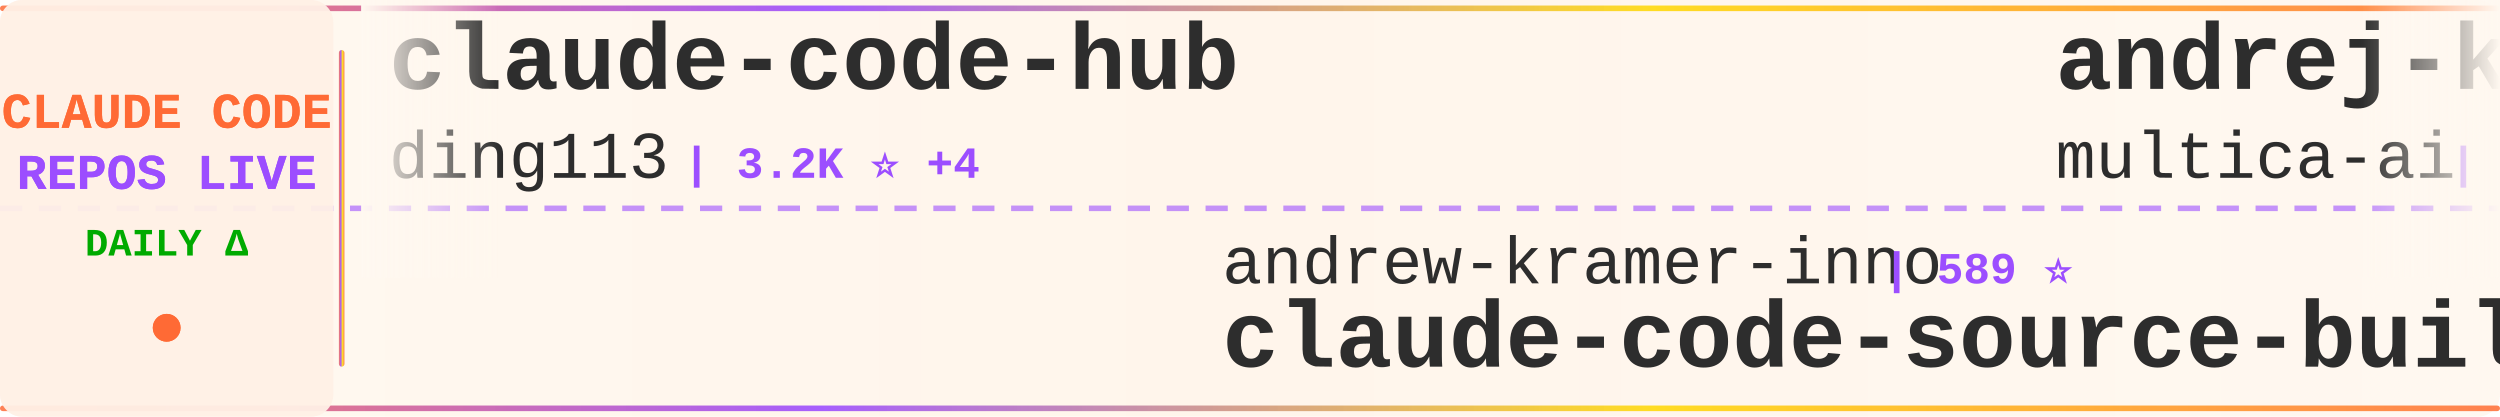
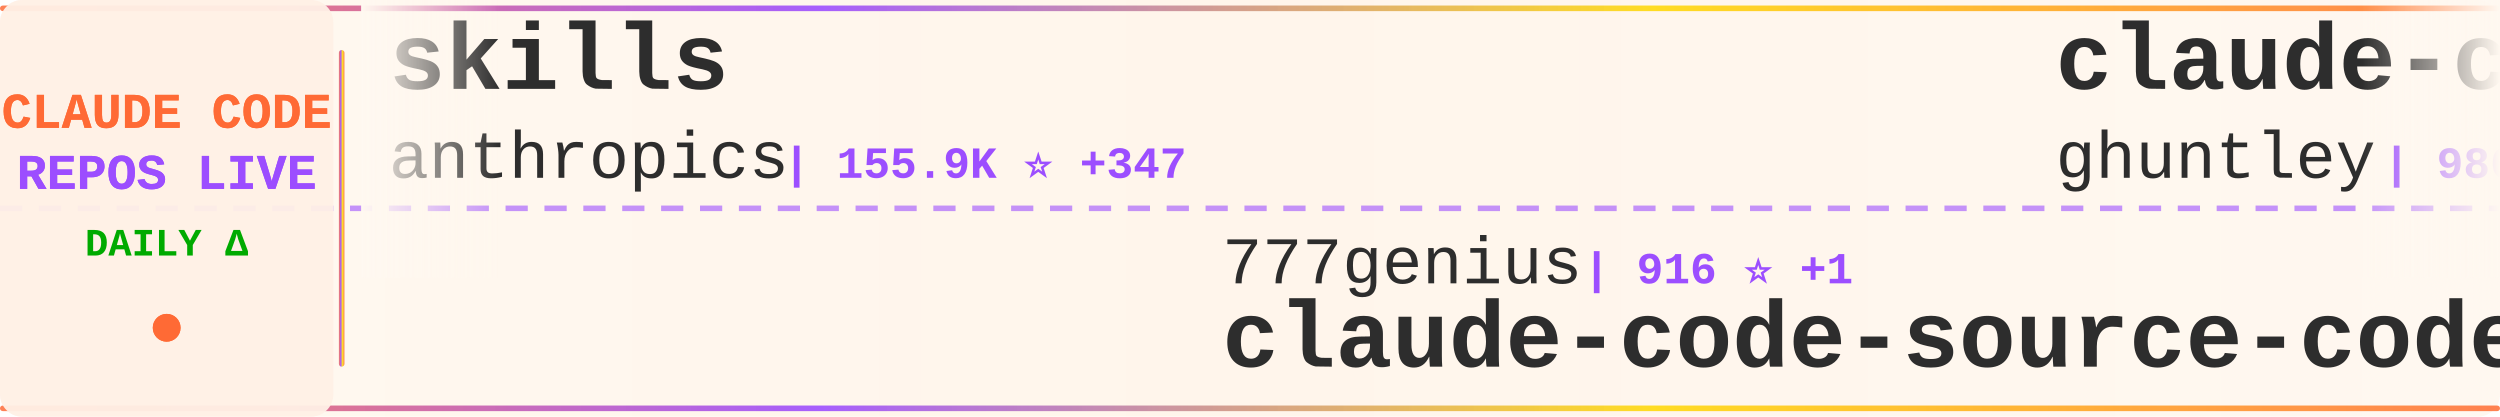
<svg xmlns="http://www.w3.org/2000/svg" width="900" height="150">
  <defs>
    <linearGradient id="tickerBg" x1="0%" y1="0%" x2="100%" y2="0%">
      <stop offset="0%" style="stop-color:#fff8f0;stop-opacity:0.98" />
      <stop offset="50%" style="stop-color:#fff5eb;stop-opacity:1" />
      <stop offset="100%" style="stop-color:#fff8f0;stop-opacity:0.98" />
    </linearGradient>
    <linearGradient id="borderGrad" x1="0%" y1="0%" x2="100%" y2="0%">
      <stop offset="0%" style="stop-color:#FF6B35;stop-opacity:0.85">
        <animate attributeName="stop-opacity" values="0.85;1;0.85" dur="2s" repeatCount="indefinite" />
      </stop>
      <stop offset="33%" style="stop-color:#9C4EFF;stop-opacity:0.9">
        <animate attributeName="stop-opacity" values="0.9;1;0.9" dur="2.2s" repeatCount="indefinite" />
      </stop>
      <stop offset="66%" style="stop-color:#FFD700;stop-opacity:0.85">
        <animate attributeName="stop-opacity" values="0.85;1;0.85" dur="1.8s" repeatCount="indefinite" />
      </stop>
      <stop offset="100%" style="stop-color:#FF6B35;stop-opacity:0.85">
        <animate attributeName="stop-opacity" values="0.85;1;0.85" dur="2s" repeatCount="indefinite" />
      </stop>
    </linearGradient>
    <filter id="textGlow">
      <feGaussianBlur stdDeviation="0.15" result="coloredBlur" />
      <feMerge>
        <feMergeNode in="coloredBlur" />
        <feMergeNode in="SourceGraphic" />
      </feMerge>
    </filter>
    <filter id="metricGlow">
      <feGaussianBlur stdDeviation="0.2" result="coloredBlur" />
      <feMerge>
        <feMergeNode in="coloredBlur" />
        <feMergeNode in="SourceGraphic" />
      </feMerge>
    </filter>
    <linearGradient id="leftFade" x1="0%" y1="0%" x2="100%" y2="0%">
      <stop offset="0%" style="stop-color:#fff8f0;stop-opacity:1" />
      <stop offset="100%" style="stop-color:#fff8f0;stop-opacity:0" />
    </linearGradient>
    <linearGradient id="rightFade" x1="0%" y1="0%" x2="100%" y2="0%">
      <stop offset="0%" style="stop-color:#fff8f0;stop-opacity:0" />
      <stop offset="100%" style="stop-color:#fff8f0;stop-opacity:1" />
    </linearGradient>
  </defs>
  <rect width="900" height="150" fill="url(#tickerBg)" rx="8" />
  <rect x="0" y="2" width="900" height="2" fill="url(#borderGrad)" rx="1" />
  <rect x="0" y="146" width="900" height="2" fill="url(#borderGrad)" rx="1" />
  <line x1="0" y1="75" x2="900" y2="75" stroke="#9C4EFF" stroke-width="2" stroke-dasharray="8 6" opacity="0.6" />
  <rect x="0" y="0" width="120" height="150" fill="#fff0e6" opacity="0.95" rx="8" />
  <text x="60" y="46" font-family="'Courier New', monospace" font-size="18" font-weight="bold" fill="#FF6B35" text-anchor="middle" filter="url(#textGlow)">
    CLAUDE CODE
  </text>
  <text x="60" y="68" font-family="'Courier New', monospace" font-size="18" font-weight="bold" fill="#9C4EFF" text-anchor="middle" filter="url(#textGlow)">
    REPOS LIVE
  </text>
  <text x="60" y="92" font-family="'Courier New', monospace" font-size="14" font-weight="bold" fill="#00aa00" text-anchor="middle">
    DAILY Δ
  </text>
  <circle cx="60" cy="118" r="5" fill="#FF6B35" filter="url(#metricGlow)">
    <animate attributeName="r" values="4;6;4" dur="1.5s" repeatCount="indefinite" />
    <animate attributeName="opacity" values="0.6;1;0.6" dur="1.5s" repeatCount="indefinite" />
  </circle>
  <rect x="122" y="18" width="2" height="114" fill="url(#borderGrad)" rx="1" />
  <clipPath id="tickerClip">
    <rect x="130" y="0" width="770" height="150" />
  </clipPath>
  <g clip-path="url(#tickerClip)">
    <g id="tickerItems">
      <animateTransform attributeName="transform" attributeType="XML" type="translate" from="0 0" to="-3000 0" dur="54s" repeatCount="indefinite" />
      <g transform="translate(0, 0)">
-         <text x="140" y="32" font-family="'Courier New', monospace" font-size="34" font-weight="bold" fill="#2d2d2d">claude-code-hub</text>
-         <text x="140" y="64" font-family="'Courier New', monospace" font-size="24" font-weight="normal" fill="#2d2d2d" opacity="1.0">ding113</text>
-         <text x="246" y="64" font-family="'Courier New', monospace" font-size="16" font-weight="bold" fill="#9C4EFF"> | 3.2K ⭐ +4</text>
+         <text x="140" y="32" font-family="'Courier New', monospace" font-size="34" font-weight="bold" fill="#2d2d2d">skills</text>
+         <text x="140" y="64" font-family="'Courier New', monospace" font-size="24" font-weight="normal" fill="#2d2d2d" opacity="1.0">anthropics</text>
+         <text x="282" y="64" font-family="'Courier New', monospace" font-size="16" font-weight="bold" fill="#9C4EFF"> | 155.9K ⭐ +347</text>
      </g>
      <g transform="translate(300, 0)">
-         <text x="140" y="102" font-family="'Courier New', monospace" font-size="24" font-weight="normal" fill="#2d2d2d" opacity="1.0">andrew-kramer-inno</text>
-         <text x="378" y="102" font-family="'Courier New', monospace" font-size="16" font-weight="bold" fill="#9C4EFF"> | 589 ⭐</text>
-         <text x="140" y="132" font-family="'Courier New', monospace" font-size="34" font-weight="bold" fill="#2d2d2d">claude-code-source-build</text>
+         <text x="140" y="102" font-family="'Courier New', monospace" font-size="24" font-weight="normal" fill="#2d2d2d" opacity="1.0">777genius</text>
+         <text x="270" y="102" font-family="'Courier New', monospace" font-size="16" font-weight="bold" fill="#9C4EFF"> | 916 ⭐ +1</text>
+         <text x="140" y="132" font-family="'Courier New', monospace" font-size="34" font-weight="bold" fill="#2d2d2d">claude-code-source-code</text>
      </g>
      <g transform="translate(600, 0)">
-         <text x="140" y="32" font-family="'Courier New', monospace" font-size="34" font-weight="bold" fill="#2d2d2d">andrej-karpathy-skills</text>
-         <text x="140" y="64" font-family="'Courier New', monospace" font-size="24" font-weight="normal" fill="#2d2d2d" opacity="1.0">multica-ai</text>
-         <text x="282" y="64" font-family="'Courier New', monospace" font-size="16" font-weight="bold" fill="#9C4EFF"> | 183.4K ⭐ +627</text>
+         <text x="140" y="32" font-family="'Courier New', monospace" font-size="34" font-weight="bold" fill="#2d2d2d">claude-code-source-code-...</text>
+         <text x="140" y="64" font-family="'Courier New', monospace" font-size="24" font-weight="normal" fill="#2d2d2d" opacity="1.0">ghuntley</text>
+         <text x="258" y="64" font-family="'Courier New', monospace" font-size="16" font-weight="bold" fill="#9C4EFF"> | 986 ⭐</text>
      </g>
      <g transform="translate(900, 0)">
-         <text x="140" y="102" font-family="'Courier New', monospace" font-size="24" font-weight="normal" fill="#2d2d2d" opacity="1.0">Cranot</text>
-         <text x="234" y="102" font-family="'Courier New', monospace" font-size="16" font-weight="bold" fill="#9C4EFF"> | 2.8K ⭐ +3</text>
-         <text x="140" y="132" font-family="'Courier New', monospace" font-size="34" font-weight="bold" fill="#2d2d2d">claude-code-guide</text>
+         <text x="140" y="102" font-family="'Courier New', monospace" font-size="24" font-weight="normal" fill="#2d2d2d" opacity="1.0">Pimzino</text>
+         <text x="246" y="102" font-family="'Courier New', monospace" font-size="16" font-weight="bold" fill="#9C4EFF"> | 3.8K ⭐ +1</text>
+         <text x="140" y="132" font-family="'Courier New', monospace" font-size="34" font-weight="bold" fill="#2d2d2d">claude-code-spec-workflo...</text>
      </g>
      <g transform="translate(1200, 0)">
-         <text x="140" y="32" font-family="'Courier New', monospace" font-size="34" font-weight="bold" fill="#2d2d2d">claude-code-sourcemap</text>
-         <text x="140" y="64" font-family="'Courier New', monospace" font-size="24" font-weight="normal" fill="#2d2d2d" opacity="1.0">Hyper66666</text>
-         <text x="282" y="64" font-family="'Courier New', monospace" font-size="16" font-weight="bold" fill="#9C4EFF"> | 216 ⭐</text>
+         <text x="140" y="32" font-family="'Courier New', monospace" font-size="34" font-weight="bold" fill="#2d2d2d">claude-code-router</text>
+         <text x="140" y="64" font-family="'Courier New', monospace" font-size="24" font-weight="normal" fill="#2d2d2d" opacity="1.0">musistudio</text>
+         <text x="282" y="64" font-family="'Courier New', monospace" font-size="16" font-weight="bold" fill="#9C4EFF"> | 35.4K ⭐ +24</text>
      </g>
      <g transform="translate(1500, 0)">
-         <text x="140" y="102" font-family="'Courier New', monospace" font-size="24" font-weight="normal" fill="#2d2d2d" opacity="1.0">RichardAtCT</text>
-         <text x="294" y="102" font-family="'Courier New', monospace" font-size="16" font-weight="bold" fill="#9C4EFF"> | 2.7K ⭐</text>
-         <text x="140" y="132" font-family="'Courier New', monospace" font-size="34" font-weight="bold" fill="#2d2d2d">claude-code-telegram</text>
+         <text x="140" y="102" font-family="'Courier New', monospace" font-size="24" font-weight="normal" fill="#2d2d2d" opacity="1.0">shanraisshan</text>
+         <text x="306" y="102" font-family="'Courier New', monospace" font-size="16" font-weight="bold" fill="#9C4EFF"> | 61.3K ⭐ +185</text>
+         <text x="140" y="132" font-family="'Courier New', monospace" font-size="34" font-weight="bold" fill="#2d2d2d">claude-code-best-practic...</text>
      </g>
      <g transform="translate(1800, 0)">
-         <text x="140" y="32" font-family="'Courier New', monospace" font-size="34" font-weight="bold" fill="#2d2d2d">claude-code-router</text>
-         <text x="140" y="64" font-family="'Courier New', monospace" font-size="24" font-weight="normal" fill="#2d2d2d" opacity="1.0">musistudio</text>
-         <text x="282" y="64" font-family="'Courier New', monospace" font-size="16" font-weight="bold" fill="#9C4EFF"> | 35.4K ⭐ +30</text>
+         <text x="140" y="32" font-family="'Courier New', monospace" font-size="34" font-weight="bold" fill="#2d2d2d">claude-code-system-promp...</text>
+         <text x="140" y="64" font-family="'Courier New', monospace" font-size="24" font-weight="normal" fill="#2d2d2d" opacity="1.0">Piebald-AI</text>
+         <text x="282" y="64" font-family="'Courier New', monospace" font-size="16" font-weight="bold" fill="#9C4EFF"> | 11.4K ⭐ +18</text>
      </g>
      <g transform="translate(2100, 0)">
-         <text x="140" y="102" font-family="'Courier New', monospace" font-size="24" font-weight="normal" fill="#2d2d2d" opacity="1.0">JrCx7scC</text>
-         <text x="258" y="102" font-family="'Courier New', monospace" font-size="16" font-weight="bold" fill="#9C4EFF"> | 371 ⭐</text>
-         <text x="140" y="132" font-family="'Courier New', monospace" font-size="34" font-weight="bold" fill="#2d2d2d">claude-code-source</text>
+         <text x="140" y="102" font-family="'Courier New', monospace" font-size="24" font-weight="normal" fill="#2d2d2d" opacity="1.0">kodu-ai</text>
+         <text x="246" y="102" font-family="'Courier New', monospace" font-size="16" font-weight="bold" fill="#9C4EFF"> | 5.3K ⭐</text>
+         <text x="140" y="132" font-family="'Courier New', monospace" font-size="34" font-weight="bold" fill="#2d2d2d">claude-coder</text>
      </g>
      <g transform="translate(2400, 0)">
-         <text x="140" y="32" font-family="'Courier New', monospace" font-size="34" font-weight="bold" fill="#2d2d2d">sc-claude-code-files</text>
-         <text x="140" y="64" font-family="'Courier New', monospace" font-size="24" font-weight="normal" fill="#2d2d2d" opacity="1.0">https-deeplearning-ai</text>
-         <text x="414" y="64" font-family="'Courier New', monospace" font-size="16" font-weight="bold" fill="#9C4EFF"> | 534 ⭐</text>
+         <text x="140" y="32" font-family="'Courier New', monospace" font-size="34" font-weight="bold" fill="#2d2d2d">claude-code-ultimate-gui...</text>
+         <text x="140" y="64" font-family="'Courier New', monospace" font-size="24" font-weight="normal" fill="#2d2d2d" opacity="1.0">FlorianBruniaux</text>
+         <text x="342" y="64" font-family="'Courier New', monospace" font-size="16" font-weight="bold" fill="#9C4EFF"> | 5.2K ⭐ +10</text>
      </g>
      <g transform="translate(2700, 0)">
-         <text x="140" y="102" font-family="'Courier New', monospace" font-size="24" font-weight="normal" fill="#2d2d2d" opacity="1.0">affaan-m</text>
-         <text x="258" y="102" font-family="'Courier New', monospace" font-size="16" font-weight="bold" fill="#9C4EFF"> | 222.6K ⭐ +478</text>
-         <text x="140" y="132" font-family="'Courier New', monospace" font-size="34" font-weight="bold" fill="#2d2d2d">ECC</text>
+         <text x="140" y="102" font-family="'Courier New', monospace" font-size="24" font-weight="normal" fill="#2d2d2d" opacity="1.0">OneRedOak</text>
+         <text x="270" y="102" font-family="'Courier New', monospace" font-size="16" font-weight="bold" fill="#9C4EFF"> | 3.8K ⭐ +2</text>
+         <text x="140" y="132" font-family="'Courier New', monospace" font-size="34" font-weight="bold" fill="#2d2d2d">claude-code-workflows</text>
      </g>
      <g transform="translate(3000, 0)">
-         <text x="140" y="32" font-family="'Courier New', monospace" font-size="34" font-weight="bold" fill="#2d2d2d">claude-code-hub</text>
-         <text x="140" y="64" font-family="'Courier New', monospace" font-size="24" font-weight="normal" fill="#2d2d2d" opacity="1.0">ding113</text>
-         <text x="246" y="64" font-family="'Courier New', monospace" font-size="16" font-weight="bold" fill="#9C4EFF"> | 3.2K ⭐ +4</text>
+         <text x="140" y="32" font-family="'Courier New', monospace" font-size="34" font-weight="bold" fill="#2d2d2d">skills</text>
+         <text x="140" y="64" font-family="'Courier New', monospace" font-size="24" font-weight="normal" fill="#2d2d2d" opacity="1.0">anthropics</text>
+         <text x="282" y="64" font-family="'Courier New', monospace" font-size="16" font-weight="bold" fill="#9C4EFF"> | 155.9K ⭐ +347</text>
      </g>
      <g transform="translate(3300, 0)">
-         <text x="140" y="102" font-family="'Courier New', monospace" font-size="24" font-weight="normal" fill="#2d2d2d" opacity="1.0">andrew-kramer-inno</text>
-         <text x="378" y="102" font-family="'Courier New', monospace" font-size="16" font-weight="bold" fill="#9C4EFF"> | 589 ⭐</text>
-         <text x="140" y="132" font-family="'Courier New', monospace" font-size="34" font-weight="bold" fill="#2d2d2d">claude-code-source-build</text>
+         <text x="140" y="102" font-family="'Courier New', monospace" font-size="24" font-weight="normal" fill="#2d2d2d" opacity="1.0">777genius</text>
+         <text x="270" y="102" font-family="'Courier New', monospace" font-size="16" font-weight="bold" fill="#9C4EFF"> | 916 ⭐ +1</text>
+         <text x="140" y="132" font-family="'Courier New', monospace" font-size="34" font-weight="bold" fill="#2d2d2d">claude-code-source-code</text>
      </g>
      <g transform="translate(3600, 0)">
-         <text x="140" y="32" font-family="'Courier New', monospace" font-size="34" font-weight="bold" fill="#2d2d2d">andrej-karpathy-skills</text>
-         <text x="140" y="64" font-family="'Courier New', monospace" font-size="24" font-weight="normal" fill="#2d2d2d" opacity="1.0">multica-ai</text>
-         <text x="282" y="64" font-family="'Courier New', monospace" font-size="16" font-weight="bold" fill="#9C4EFF"> | 183.4K ⭐ +627</text>
+         <text x="140" y="32" font-family="'Courier New', monospace" font-size="34" font-weight="bold" fill="#2d2d2d">claude-code-source-code-...</text>
+         <text x="140" y="64" font-family="'Courier New', monospace" font-size="24" font-weight="normal" fill="#2d2d2d" opacity="1.0">ghuntley</text>
+         <text x="258" y="64" font-family="'Courier New', monospace" font-size="16" font-weight="bold" fill="#9C4EFF"> | 986 ⭐</text>
      </g>
      <g transform="translate(3900, 0)">
-         <text x="140" y="102" font-family="'Courier New', monospace" font-size="24" font-weight="normal" fill="#2d2d2d" opacity="1.0">Cranot</text>
-         <text x="234" y="102" font-family="'Courier New', monospace" font-size="16" font-weight="bold" fill="#9C4EFF"> | 2.8K ⭐ +3</text>
-         <text x="140" y="132" font-family="'Courier New', monospace" font-size="34" font-weight="bold" fill="#2d2d2d">claude-code-guide</text>
+         <text x="140" y="102" font-family="'Courier New', monospace" font-size="24" font-weight="normal" fill="#2d2d2d" opacity="1.0">Pimzino</text>
+         <text x="246" y="102" font-family="'Courier New', monospace" font-size="16" font-weight="bold" fill="#9C4EFF"> | 3.8K ⭐ +1</text>
+         <text x="140" y="132" font-family="'Courier New', monospace" font-size="34" font-weight="bold" fill="#2d2d2d">claude-code-spec-workflo...</text>
      </g>
    </g>
  </g>
  <rect x="130" y="0" width="50" height="100" fill="url(#leftFade)" />
  <rect x="850" y="0" width="50" height="100" fill="url(#rightFade)" />
</svg>
